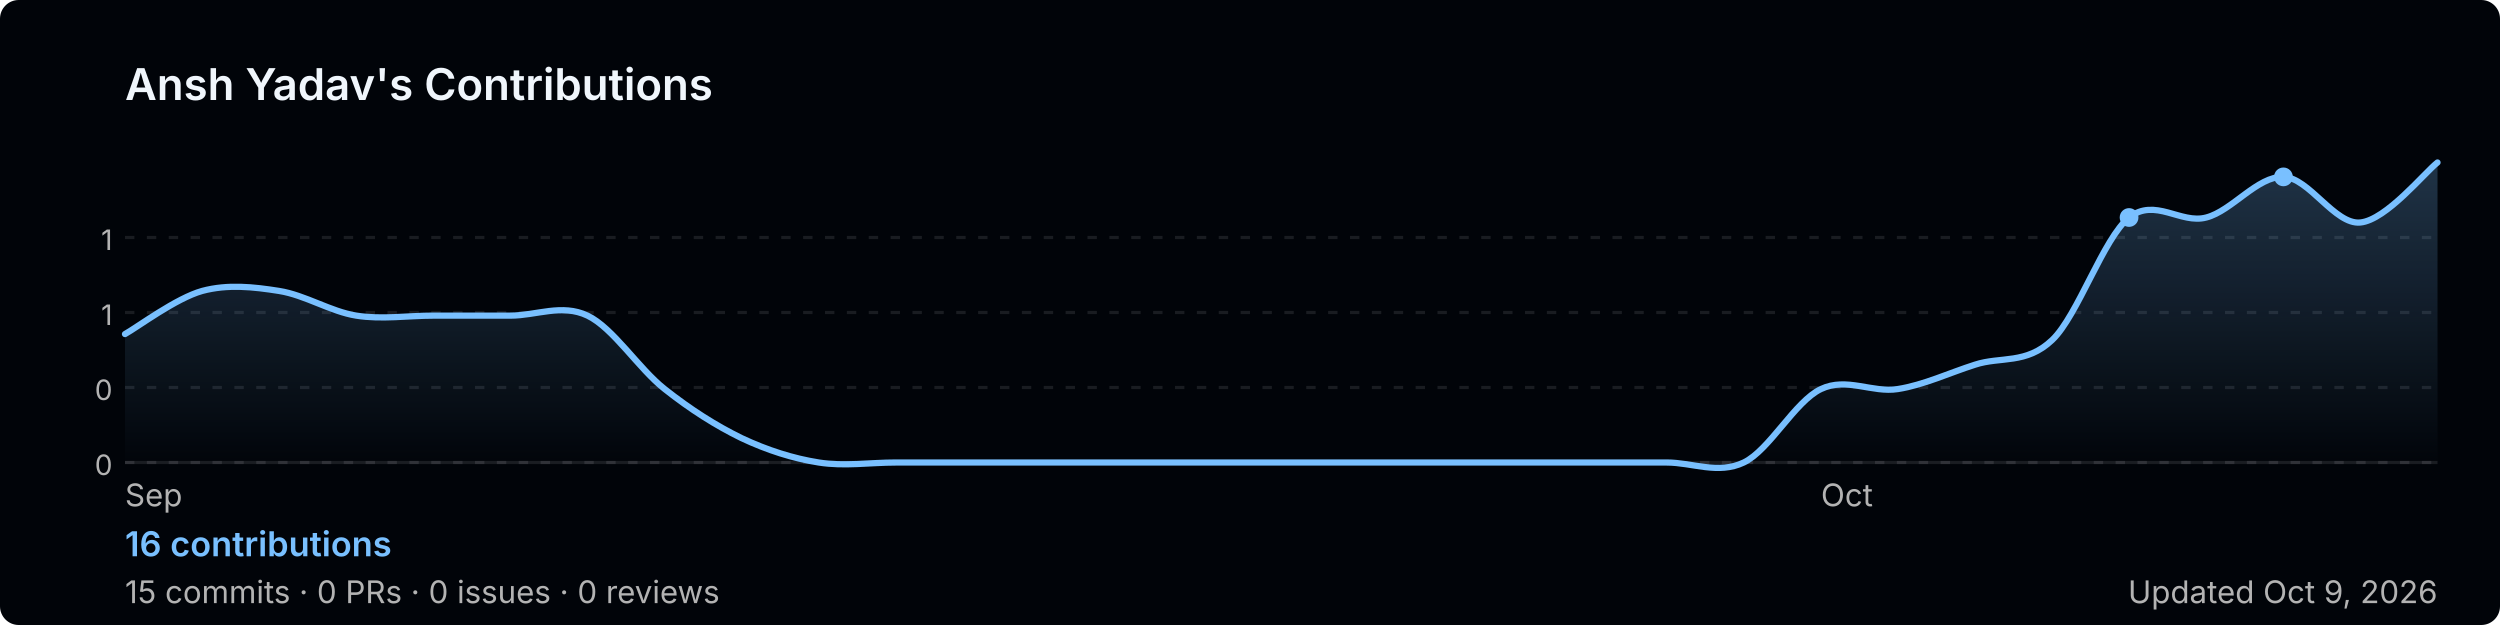
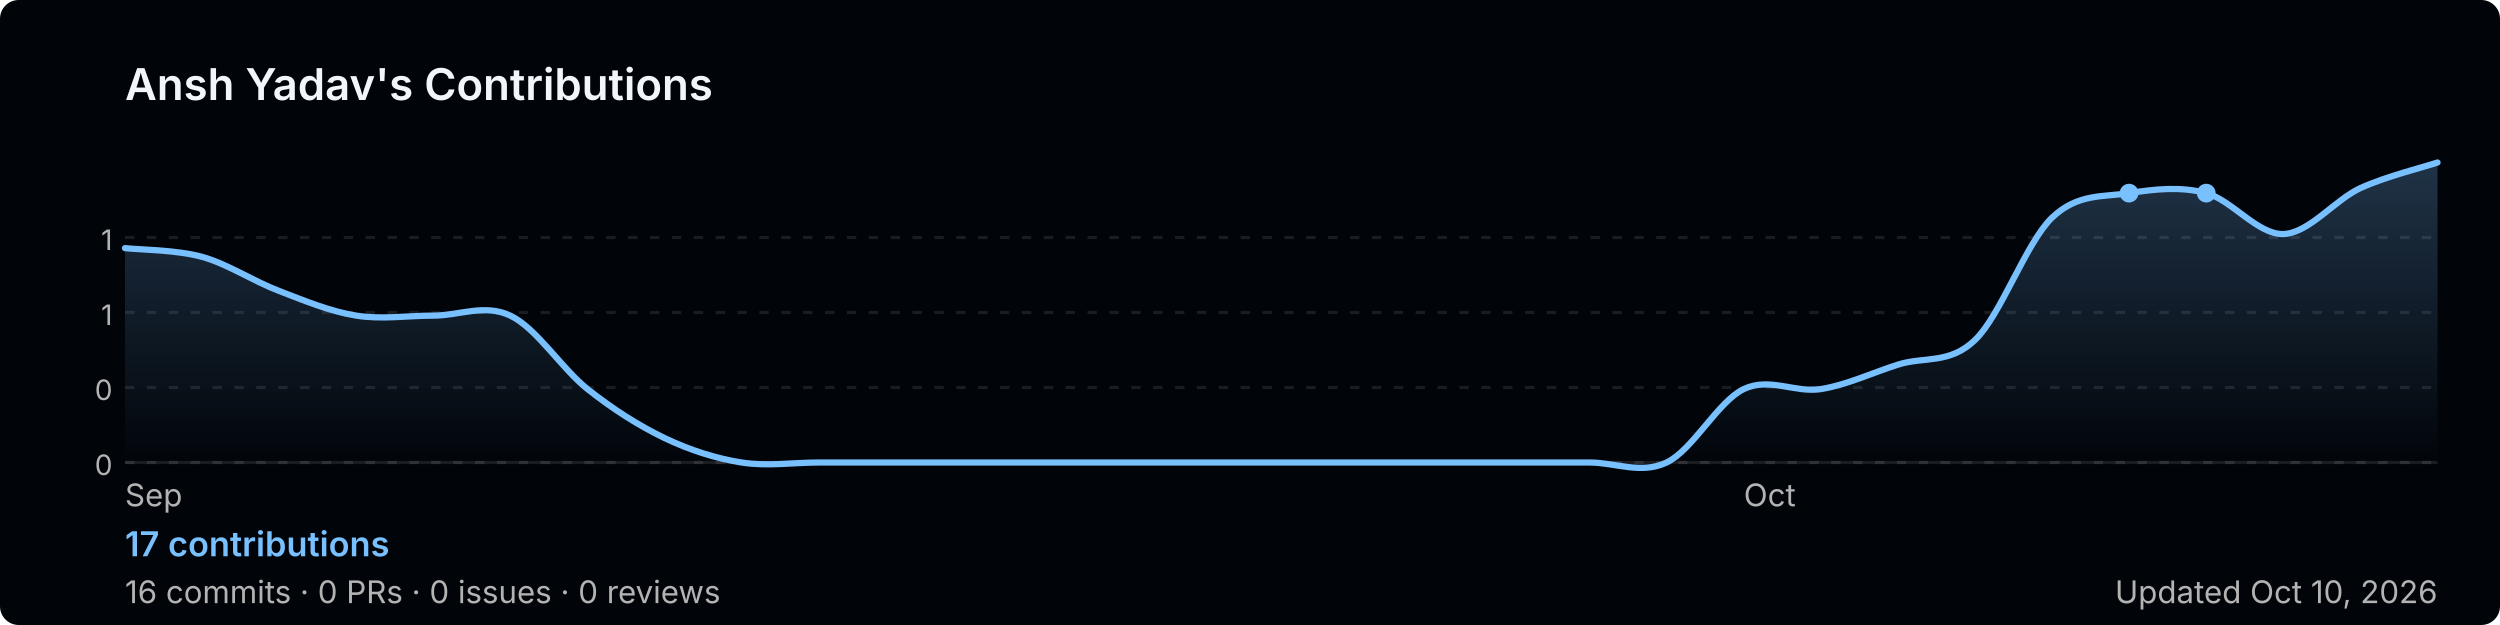
<svg xmlns="http://www.w3.org/2000/svg" width="800" height="200" viewBox="0 0 800 200" role="img" aria-label="Ansh Yadav's GitHub contribution graph">
  <defs>
-     <linearGradient id="area-3opkx" x1="0" y1="0" x2="0" y2="1">
+     <linearGradient id="area-i9ttz" x1="0" y1="0" x2="0" y2="1">
      <stop offset="0%" stop-color="rgba(121,192,255,0.25)" />
      <stop offset="100%" stop-color="rgba(121,192,255,0)" />
    </linearGradient>
  </defs>
  <rect width="800" height="200" rx="6" fill="#010409" />
  <text x="40" y="32" font-size="14" font-weight="600" fill="#f0f6fc" font-family="-apple-system,BlinkMacSystemFont,'Segoe UI',sans-serif">
    Ansh Yadav's Contributions
  </text>
  <line x1="40" y1="76.0" x2="780" y2="76.0" stroke="rgba(240,246,252,0.1)" stroke-width="1" stroke-dasharray="3,4" />
  <text x="36" y="80.0" font-size="9" fill="#b3b3b3" font-family="-apple-system,BlinkMacSystemFont,'Segoe UI',sans-serif" text-anchor="end">1</text>
  <line x1="40" y1="100.0" x2="780" y2="100.0" stroke="rgba(240,246,252,0.1)" stroke-width="1" stroke-dasharray="3,4" />
  <text x="36" y="104.0" font-size="9" fill="#b3b3b3" font-family="-apple-system,BlinkMacSystemFont,'Segoe UI',sans-serif" text-anchor="end">1</text>
  <line x1="40" y1="124.0" x2="780" y2="124.0" stroke="rgba(240,246,252,0.1)" stroke-width="1" stroke-dasharray="3,4" />
  <text x="36" y="128.0" font-size="9" fill="#b3b3b3" font-family="-apple-system,BlinkMacSystemFont,'Segoe UI',sans-serif" text-anchor="end">0</text>
  <line x1="40" y1="148.0" x2="780" y2="148.0" stroke="rgba(240,246,252,0.1)" stroke-width="1" stroke-dasharray="3,4" />
  <text x="36" y="152.0" font-size="9" fill="#b3b3b3" font-family="-apple-system,BlinkMacSystemFont,'Segoe UI',sans-serif" text-anchor="end">0</text>
  <line x1="40" y1="148" x2="780" y2="148" stroke="rgba(240,246,252,0.1)" stroke-width="1" />
-   <path d="M 40.0,106.9 C 44.1,104.6 56.4,95.4 64.7,93.1 C 72.9,90.9 81.1,91.8 89.3,93.1 C 97.6,94.4 105.8,99.7 114.0,101.0 C 122.2,102.3 130.4,101.0 138.7,101.0 C 146.9,101.0 155.1,101.0 163.3,101.0 C 171.6,101.0 179.8,97.1 188.0,101.0 C 196.2,104.9 204.4,118.0 212.7,124.5 C 220.9,131.0 229.1,136.2 237.3,140.2 C 245.6,144.1 253.8,146.7 262.0,148.0 C 270.2,149.3 278.4,148.0 286.7,148.0 C 294.9,148.0 303.1,148.0 311.3,148.0 C 319.6,148.0 327.8,148.0 336.0,148.0 C 344.2,148.0 352.4,148.0 360.7,148.0 C 368.9,148.0 377.1,148.0 385.3,148.0 C 393.6,148.0 401.8,148.0 410.0,148.0 C 418.2,148.0 426.4,148.0 434.7,148.0 C 442.9,148.0 451.1,148.0 459.3,148.0 C 467.6,148.0 475.8,148.0 484.0,148.0 C 492.2,148.0 500.4,148.0 508.7,148.0 C 516.9,148.0 525.1,148.0 533.3,148.0 C 541.6,148.0 549.8,151.9 558.0,148.0 C 566.2,144.1 574.4,128.4 582.7,124.5 C 590.9,120.6 599.1,125.8 607.3,124.5 C 615.6,123.2 623.8,119.3 632.0,116.7 C 640.2,114.0 648.4,116.7 656.7,108.8 C 664.9,101.0 673.1,76.2 681.3,69.6 C 689.6,63.1 697.8,71.8 706.0,69.6 C 714.2,67.5 722.4,56.3 730.7,56.6 C 738.9,56.8 747.1,72.0 755.3,71.2 C 763.6,70.4 775.9,55.2 780.0,52.0 L 780.0,148 L 40.0,148 Z" fill="url(#area-3opkx)" />
-   <path d="M 40.0,106.9 C 44.1,104.6 56.4,95.4 64.7,93.1 C 72.9,90.9 81.1,91.8 89.3,93.1 C 97.6,94.4 105.8,99.7 114.0,101.0 C 122.2,102.3 130.4,101.0 138.7,101.0 C 146.9,101.0 155.1,101.0 163.3,101.0 C 171.6,101.0 179.8,97.1 188.0,101.0 C 196.2,104.9 204.4,118.0 212.7,124.5 C 220.9,131.0 229.1,136.2 237.3,140.2 C 245.6,144.1 253.8,146.7 262.0,148.0 C 270.2,149.3 278.4,148.0 286.7,148.0 C 294.9,148.0 303.1,148.0 311.3,148.0 C 319.6,148.0 327.8,148.0 336.0,148.0 C 344.2,148.0 352.4,148.0 360.7,148.0 C 368.9,148.0 377.1,148.0 385.3,148.0 C 393.6,148.0 401.8,148.0 410.0,148.0 C 418.2,148.0 426.4,148.0 434.7,148.0 C 442.9,148.0 451.1,148.0 459.3,148.0 C 467.6,148.0 475.8,148.0 484.0,148.0 C 492.2,148.0 500.4,148.0 508.7,148.0 C 516.9,148.0 525.1,148.0 533.3,148.0 C 541.6,148.0 549.8,151.9 558.0,148.0 C 566.2,144.1 574.4,128.4 582.7,124.5 C 590.9,120.6 599.1,125.8 607.3,124.5 C 615.6,123.2 623.8,119.3 632.0,116.7 C 640.2,114.0 648.4,116.7 656.7,108.8 C 664.9,101.0 673.1,76.2 681.3,69.6 C 689.6,63.1 697.8,71.8 706.0,69.6 C 714.2,67.5 722.4,56.3 730.7,56.6 C 738.9,56.8 747.1,72.0 755.3,71.2 C 763.6,70.4 775.9,55.2 780.0,52.0" fill="none" stroke="#79c0ff" stroke-width="2" stroke-linejoin="round" stroke-linecap="round" />
-   <circle cx="730.7" cy="56.6" r="3" fill="#79c0ff">
+   <path d="M 40.0,79.4 C 44.1,79.9 56.4,79.9 64.7,82.2 C 72.9,84.5 81.1,90.0 89.3,93.1 C 97.6,96.3 105.8,99.7 114.0,101.0 C 122.2,102.3 130.4,101.0 138.7,101.0 C 146.9,101.0 155.1,97.1 163.3,101.0 C 171.6,104.9 179.8,118.0 188.0,124.5 C 196.2,131.0 204.4,136.2 212.7,140.2 C 220.9,144.1 229.1,146.7 237.3,148.0 C 245.6,149.3 253.8,148.0 262.0,148.0 C 270.2,148.0 278.4,148.0 286.7,148.0 C 294.9,148.0 303.1,148.0 311.3,148.0 C 319.6,148.0 327.8,148.0 336.0,148.0 C 344.2,148.0 352.4,148.0 360.7,148.0 C 368.9,148.0 377.1,148.0 385.3,148.0 C 393.6,148.0 401.8,148.0 410.0,148.0 C 418.2,148.0 426.4,148.0 434.7,148.0 C 442.9,148.0 451.1,148.0 459.3,148.0 C 467.6,148.0 475.8,148.0 484.0,148.0 C 492.2,148.0 500.4,148.0 508.7,148.0 C 516.9,148.0 525.1,151.9 533.3,148.0 C 541.6,144.1 549.8,128.4 558.0,124.5 C 566.2,120.6 574.4,125.8 582.7,124.5 C 590.9,123.2 599.1,119.3 607.3,116.7 C 615.6,114.0 623.8,116.7 632.0,108.8 C 640.2,101.0 648.4,77.5 656.7,69.6 C 664.9,61.8 673.1,63.1 681.3,61.8 C 689.6,60.5 697.8,59.6 706.0,61.8 C 714.2,64.0 722.4,75.1 730.7,74.9 C 738.9,74.6 747.1,64.0 755.3,60.2 C 763.6,56.4 775.9,53.4 780.0,52.0 L 780.0,148 L 40.0,148 Z" fill="url(#area-i9ttz)" />
+   <path d="M 40.0,79.4 C 44.1,79.9 56.4,79.9 64.7,82.2 C 72.9,84.5 81.1,90.0 89.3,93.1 C 97.6,96.3 105.8,99.7 114.0,101.0 C 122.2,102.3 130.4,101.0 138.7,101.0 C 146.9,101.0 155.1,97.1 163.3,101.0 C 171.6,104.9 179.8,118.0 188.0,124.5 C 196.2,131.0 204.4,136.2 212.7,140.2 C 220.9,144.1 229.1,146.7 237.3,148.0 C 245.6,149.3 253.8,148.0 262.0,148.0 C 270.2,148.0 278.4,148.0 286.7,148.0 C 294.9,148.0 303.1,148.0 311.3,148.0 C 319.6,148.0 327.8,148.0 336.0,148.0 C 344.2,148.0 352.4,148.0 360.7,148.0 C 368.9,148.0 377.1,148.0 385.3,148.0 C 393.6,148.0 401.8,148.0 410.0,148.0 C 418.2,148.0 426.4,148.0 434.7,148.0 C 442.9,148.0 451.1,148.0 459.3,148.0 C 467.6,148.0 475.8,148.0 484.0,148.0 C 492.2,148.0 500.4,148.0 508.7,148.0 C 516.9,148.0 525.1,151.9 533.3,148.0 C 541.6,144.1 549.8,128.4 558.0,124.5 C 566.2,120.6 574.4,125.8 582.7,124.5 C 590.9,123.2 599.1,119.3 607.3,116.7 C 615.6,114.0 623.8,116.7 632.0,108.8 C 640.2,101.0 648.4,77.5 656.7,69.6 C 664.9,61.8 673.1,63.1 681.3,61.8 C 689.6,60.5 697.8,59.6 706.0,61.8 C 714.2,64.0 722.4,75.1 730.7,74.9 C 738.9,74.6 747.1,64.0 755.3,60.2 C 763.6,56.4 775.9,53.4 780.0,52.0" fill="none" stroke="#79c0ff" stroke-width="2" stroke-linejoin="round" stroke-linecap="round" />
+   <circle cx="681.3" cy="61.8" r="3" fill="#79c0ff">
    </circle>
-   <circle cx="681.3" cy="69.6" r="3" fill="#79c0ff">
+   <circle cx="706.0" cy="61.8" r="3" fill="#79c0ff">
    </circle>
  <text x="40.0" y="162" font-size="10" fill="#b3b3b3" font-family="-apple-system,BlinkMacSystemFont,'Segoe UI',sans-serif">Sep</text>
-   <text x="582.7" y="162" font-size="10" fill="#b3b3b3" font-family="-apple-system,BlinkMacSystemFont,'Segoe UI',sans-serif">Oct</text>
+   <text x="558.0" y="162" font-size="10" fill="#b3b3b3" font-family="-apple-system,BlinkMacSystemFont,'Segoe UI',sans-serif">Oct</text>
  <text x="40" y="178" font-size="11" font-weight="600" fill="#79c0ff" font-family="-apple-system,BlinkMacSystemFont,'Segoe UI',sans-serif">
-     16 contributions
+     17 contributions
  </text>
  <text x="40" y="193" font-size="10" fill="#b3b3b3" font-family="-apple-system,BlinkMacSystemFont,'Segoe UI',sans-serif">
-     15 commits · 0 PRs · 0 issues · 0 reviews
+     16 commits · 0 PRs · 0 issues · 0 reviews
  </text>
  <text x="780" y="193" font-size="10" fill="#b3b3b3" text-anchor="end" font-family="-apple-system,BlinkMacSystemFont,'Segoe UI',sans-serif">
-     Updated Oct 9, 2026
+     Updated Oct 10, 2026
  </text>
</svg>
